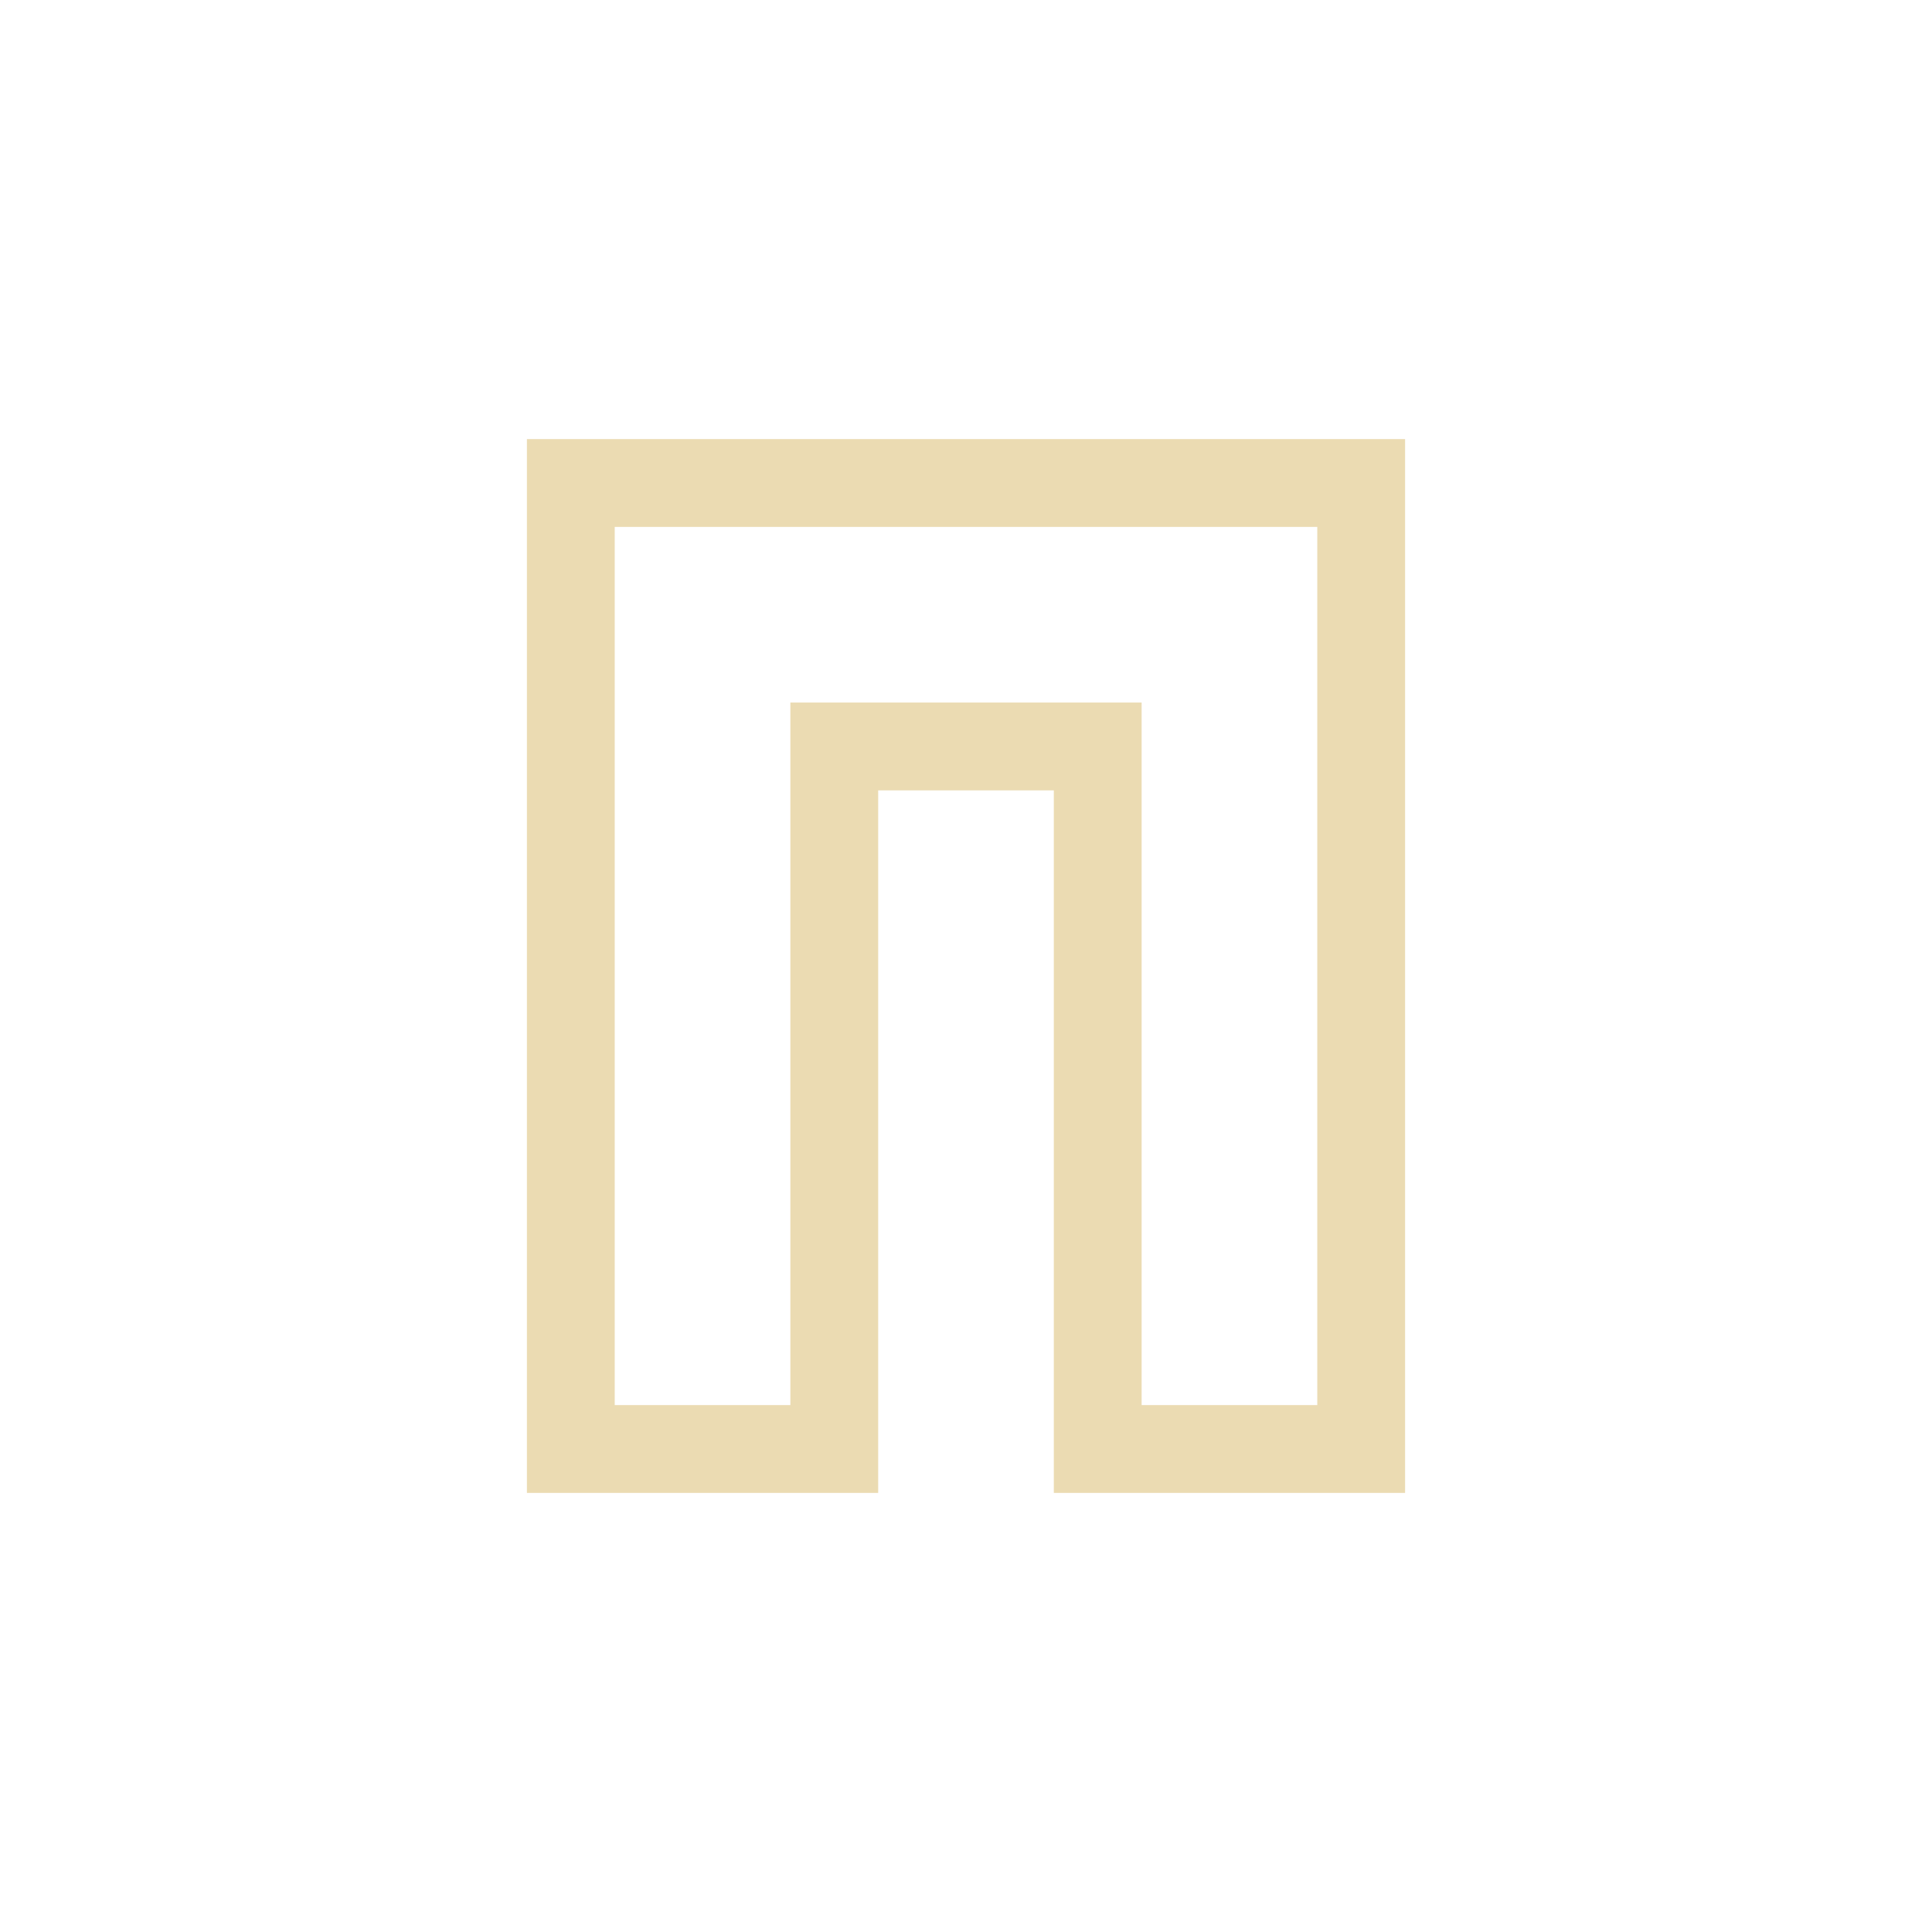
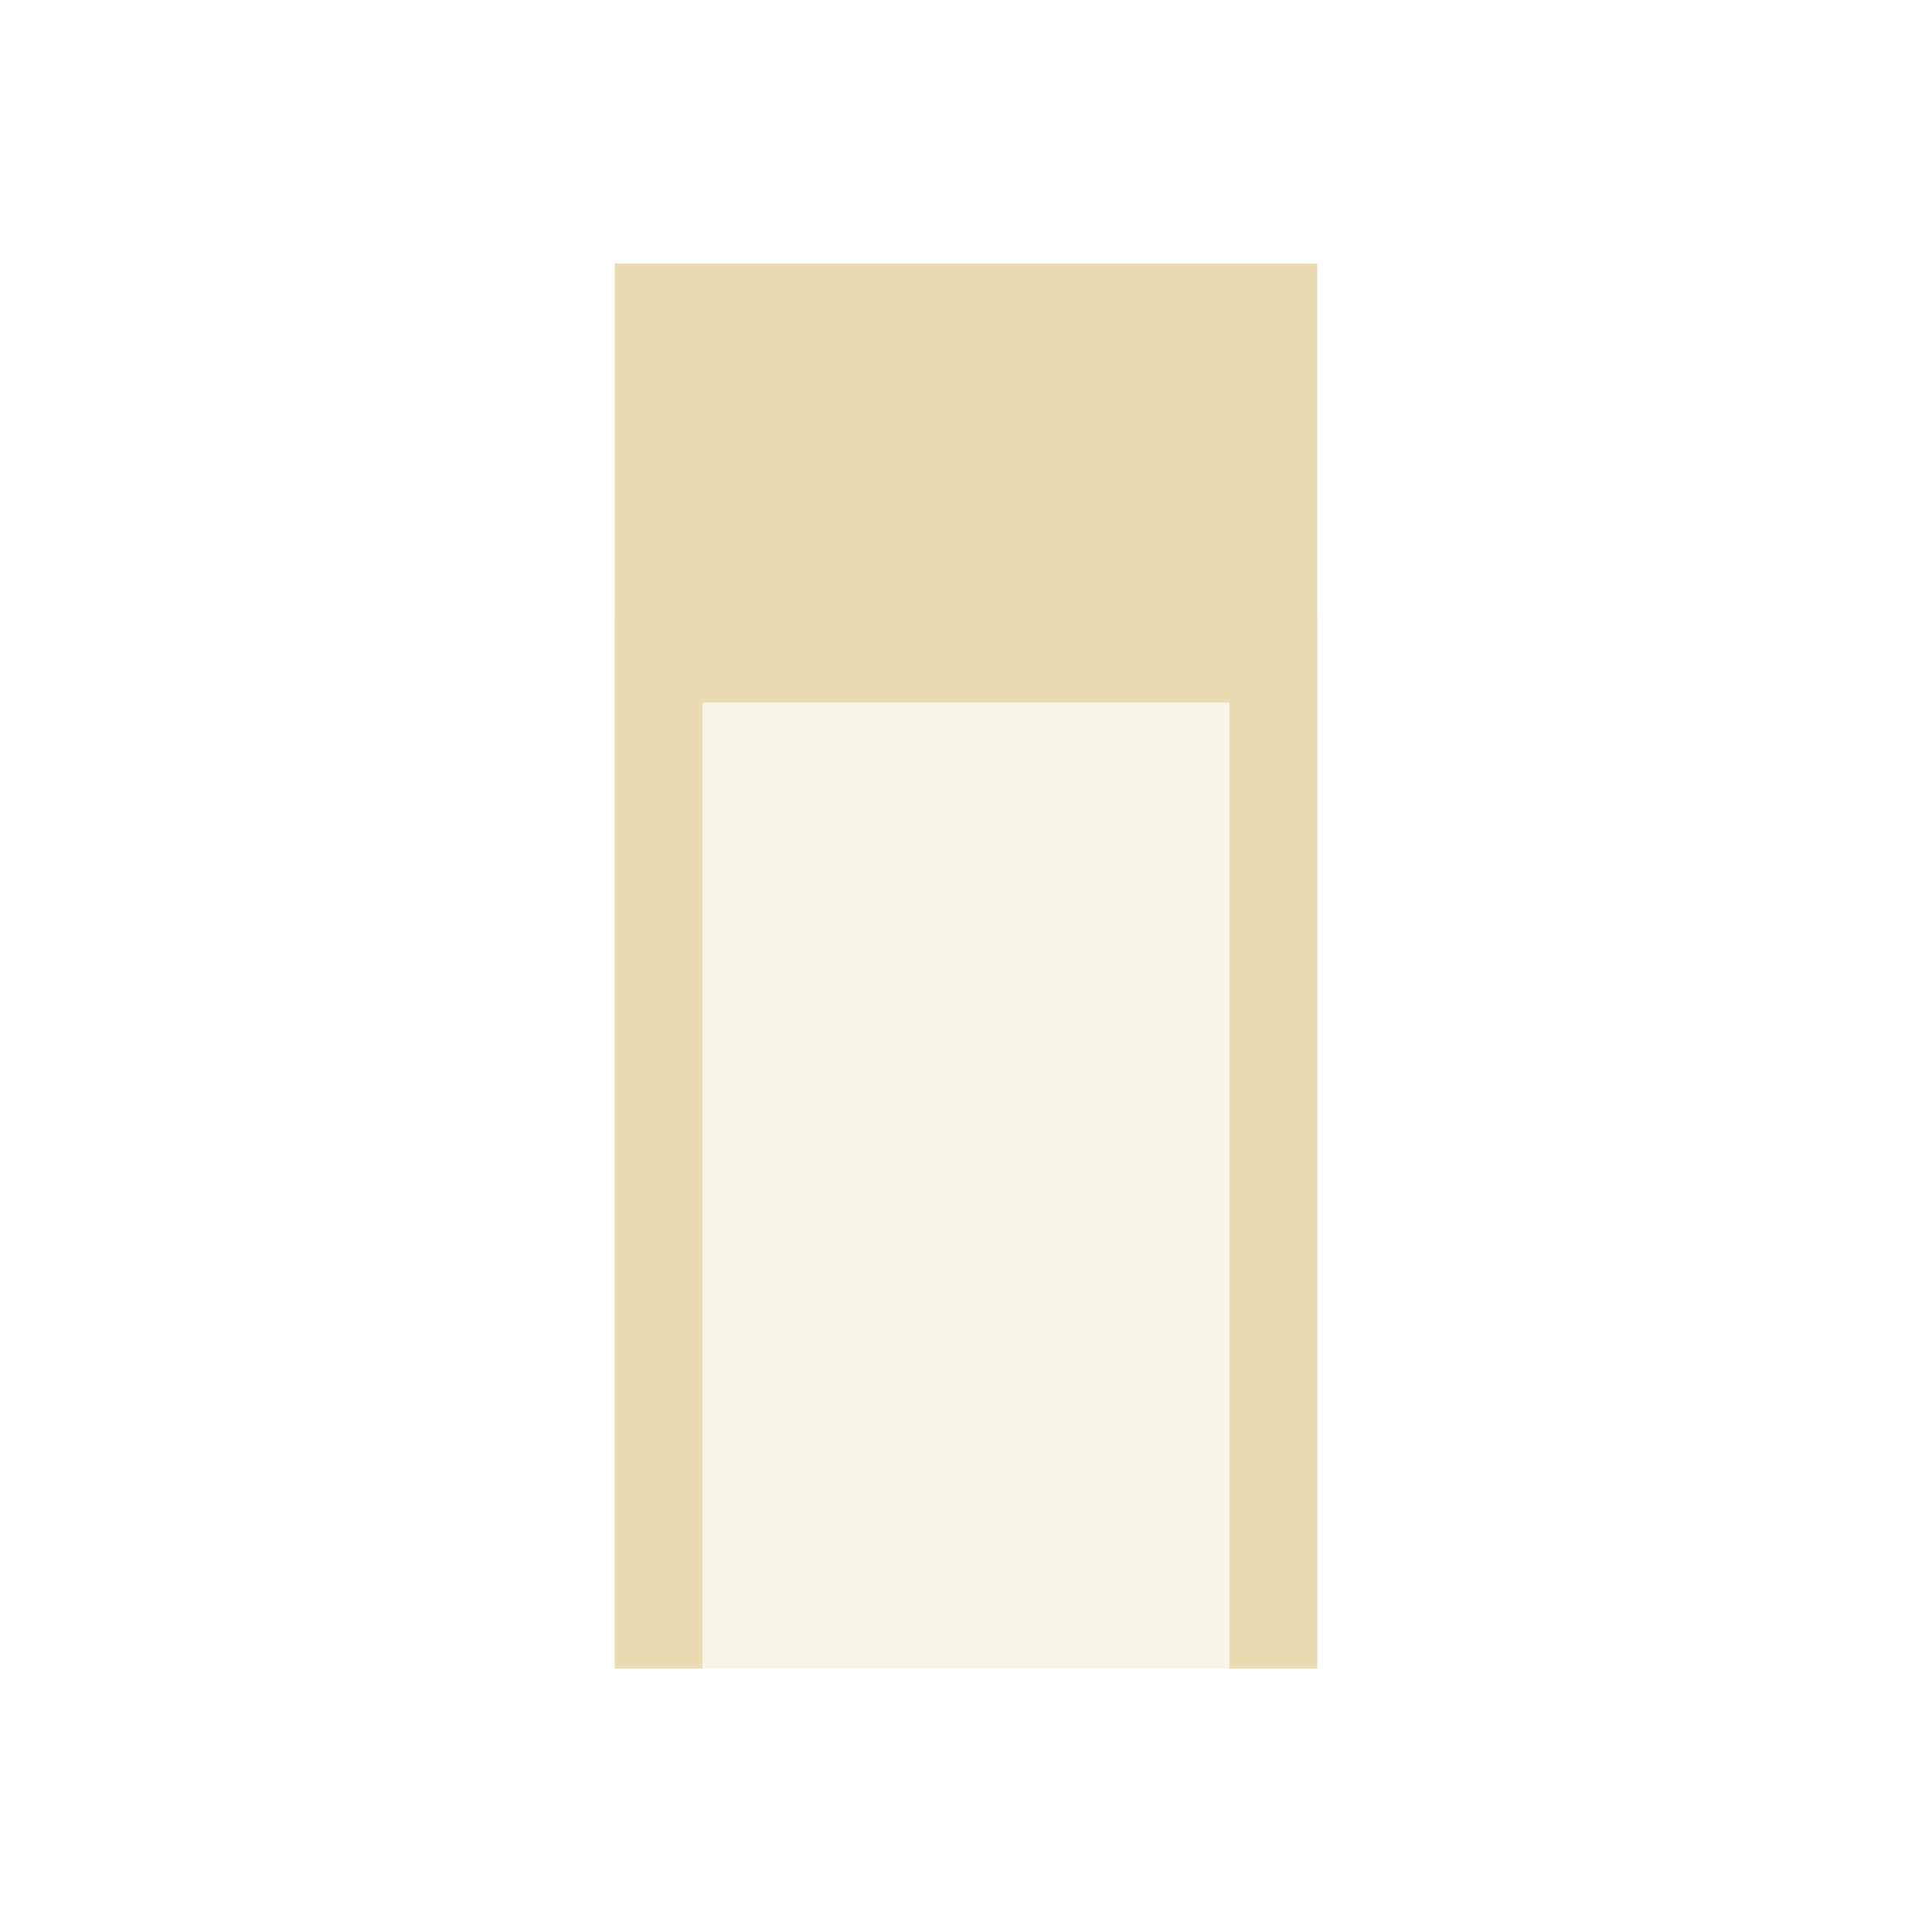
- <svg xmlns="http://www.w3.org/2000/svg" width="22" height="22" viewBox="0 0 22 22">
+ <svg xmlns="http://www.w3.org/2000/svg" width="22" height="22" version="1.1">
  <defs>
-     <style id="current-color-scheme" type="text/css">
-    .ColorScheme-Text { color:#ebdbb2; } .ColorScheme-Highlight { color:#458588; }
-   </style>
+     <style type="text/css">.ColorScheme-Text { color:#ebdbb2; } .ColorScheme-Highlight { color:#458588; }</style>
  </defs>
-   <path style="fill:currentColor" class="ColorScheme-Text" d="M 3 2 L 3 14 L 7 14 L 7 6 L 9 6 L 9 14 L 13 14 L 13 2 L 3 2 z M 4 3 L 12 3 L 12 13 L 10 13 L 10 5 L 6 5 L 6 13 L 4 13 L 4 3 z" transform="translate(3 3)" />
+   <path class="ColorScheme-Text" d="m7 7h8v12h-8z" fill="currentColor" opacity=".3" />
+   <path class="ColorScheme-Text" d="m7 3v16h1v-11h6v11h1v-16z" fill="currentColor" />
</svg>
